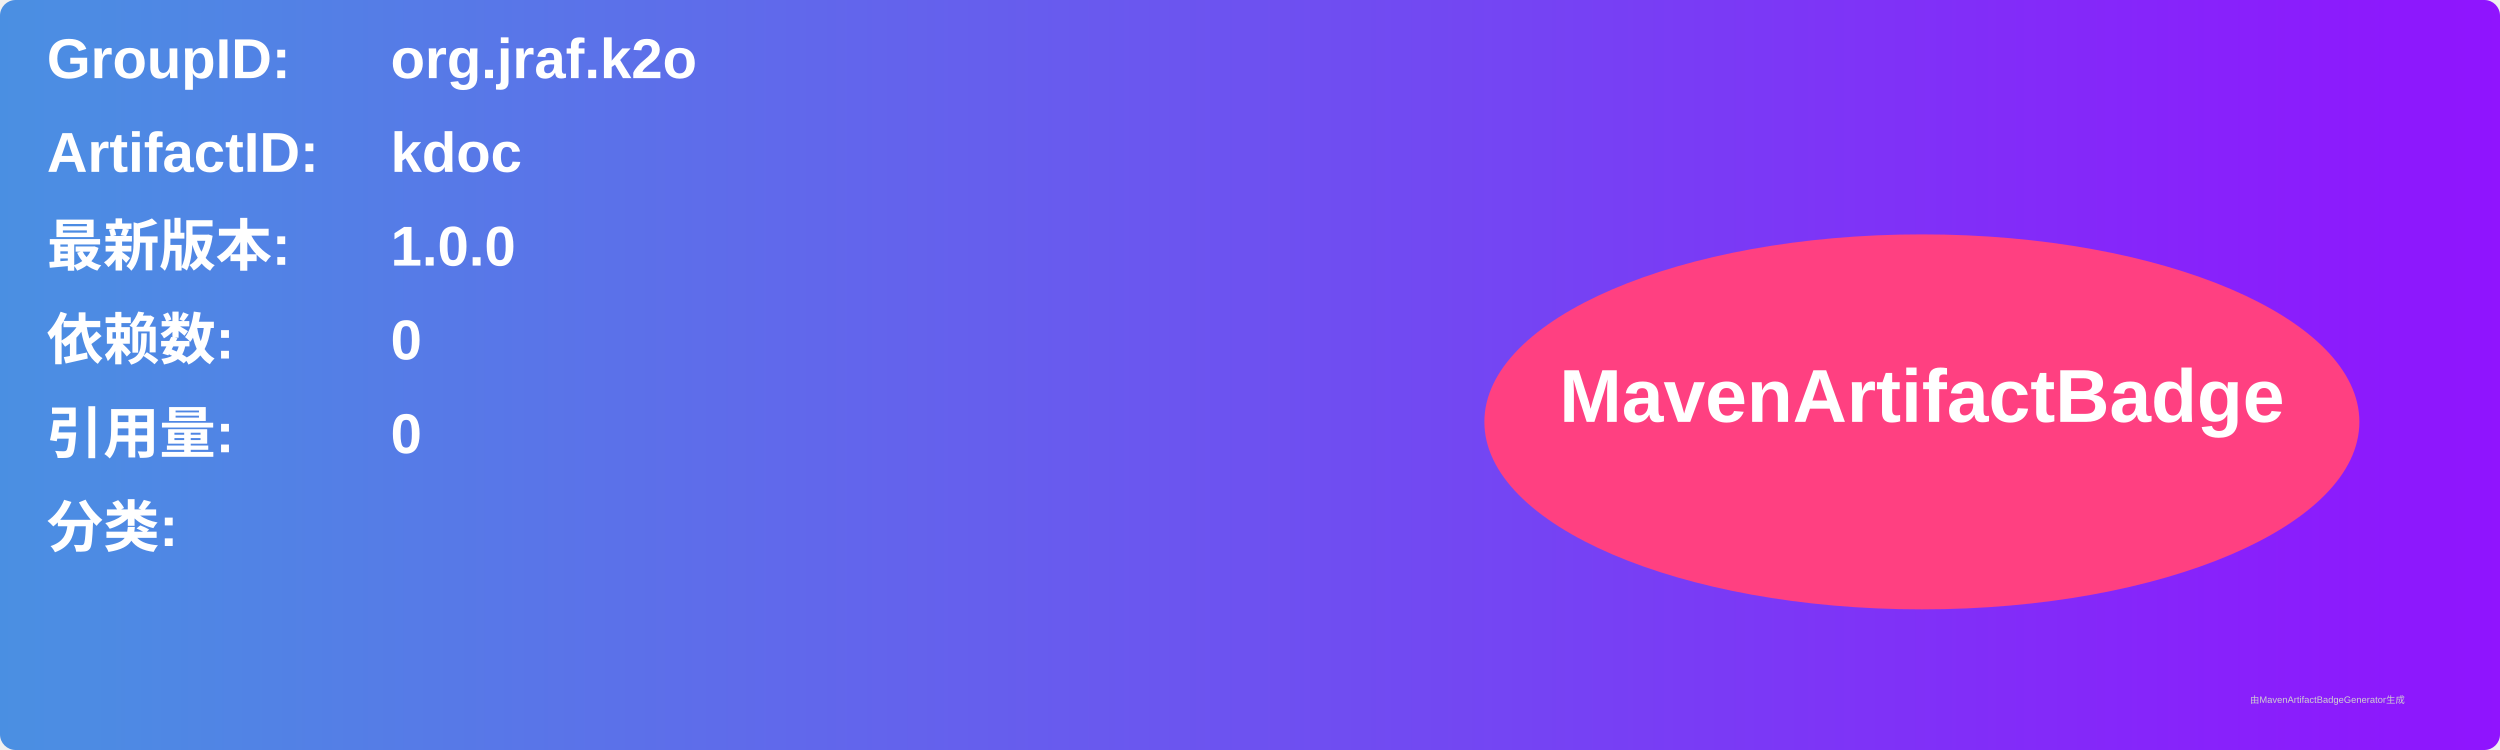
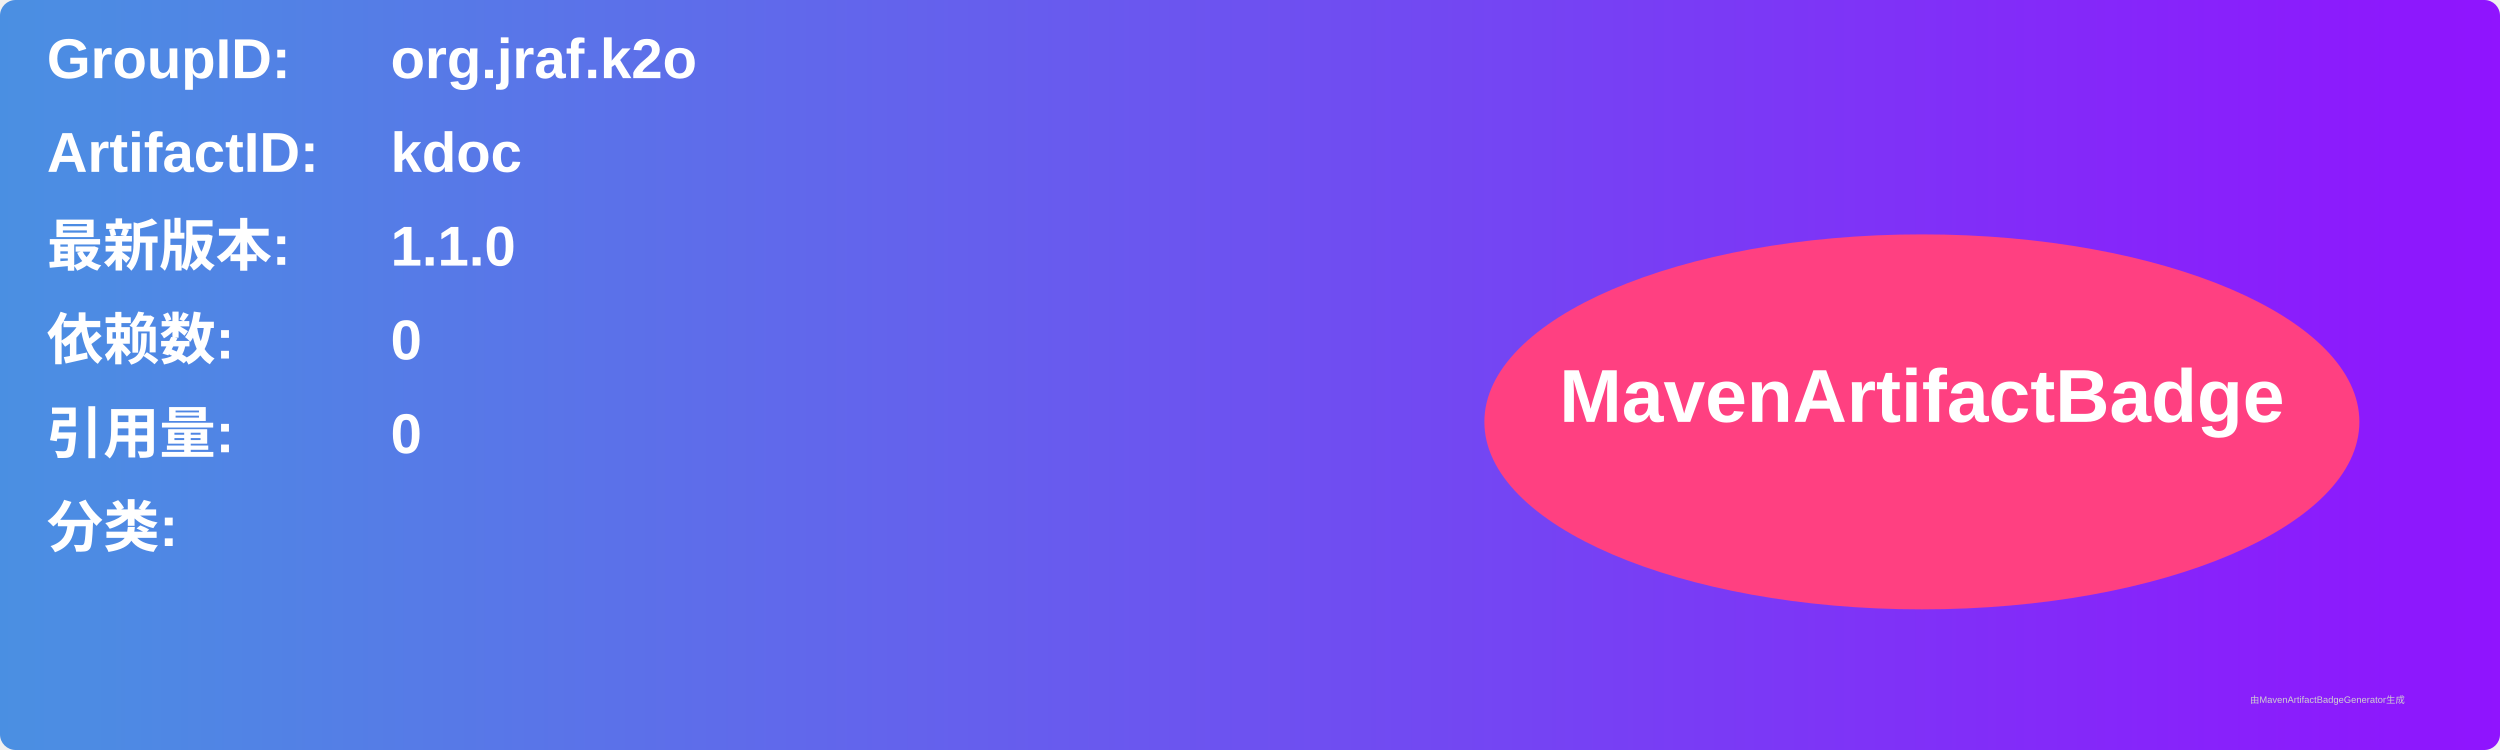
<svg xmlns="http://www.w3.org/2000/svg" width="800" height="240" viewBox="0 0 800 240">
  <linearGradient id="grad" x1="0%" y1="0%" x2="100%" y2="0%">
    <stop offset="0%" stop-color="#4a90e2" />
    <stop offset="100%" stop-color="#9013fe" />
  </linearGradient>
  <rect width="100%" height="100%" rx="5" ry="5" fill="url(#grad)" />
  <g transform="translate(15, 15)">
    <text x="0" y="10" font-family="Arial" font-size="18" fill="white" font-weight="bold" width="260">GroupID:</text>
    <text x="110" y="10" font-family="Arial" font-size="18" fill="white" font-weight="bold" width="460">org.jraf.k2o</text>
    <text x="0" y="40" font-family="Arial" font-size="18" fill="white" font-weight="bold" width="260">ArtifactID:</text>
    <text x="110" y="40" font-family="Arial" font-size="18" fill="white" font-weight="bold" width="460">kdoc</text>
    <text x="0" y="70" font-family="Arial" font-size="18" fill="white" font-weight="bold">最新版本:</text>
    <text x="110" y="70" font-family="Arial" font-size="18" fill="white" font-weight="bold">
-       <tspan font-weight="bold">1.0.0</tspan>
+       <tspan font-weight="bold">1.1.0</tspan>
    </text>
    <text x="0" y="100" font-family="Arial" font-size="18" fill="white" font-weight="bold">依赖数: </text>
    <text x="110" y="100" font-family="Arial" font-size="18" fill="white">
      <tspan font-weight="bold">0</tspan>
    </text>
    <text x="0" y="130" font-family="Arial" font-size="18" fill="white" font-weight="bold">引用量: </text>
    <text x="110" y="130" font-family="Arial" font-size="18" fill="white">
      <tspan font-weight="bold">0</tspan>
    </text>
    <text x="0" y="160" font-family="Arial" font-size="18" fill="white" font-weight="bold">分类:</text>
    <text x="10" y="190" font-family="Arial" font-size="10" fill="white">
      <tspan font-weight="bold" />
    </text>
    <ellipse cx="600" cy="120" rx="140" ry="60" fill="#ff4081" />
    <text x="600" y="120" text-anchor="middle" font-family="Arial" font-size="24" fill="white" font-weight="bold">MavenArtifactBadge</text>
  </g>
  <text x="720" y="225" font-family="Arial" font-size="3" fill="#d0d0d0">由MavenArtifactBadgeGenerator生成</text>
</svg>
